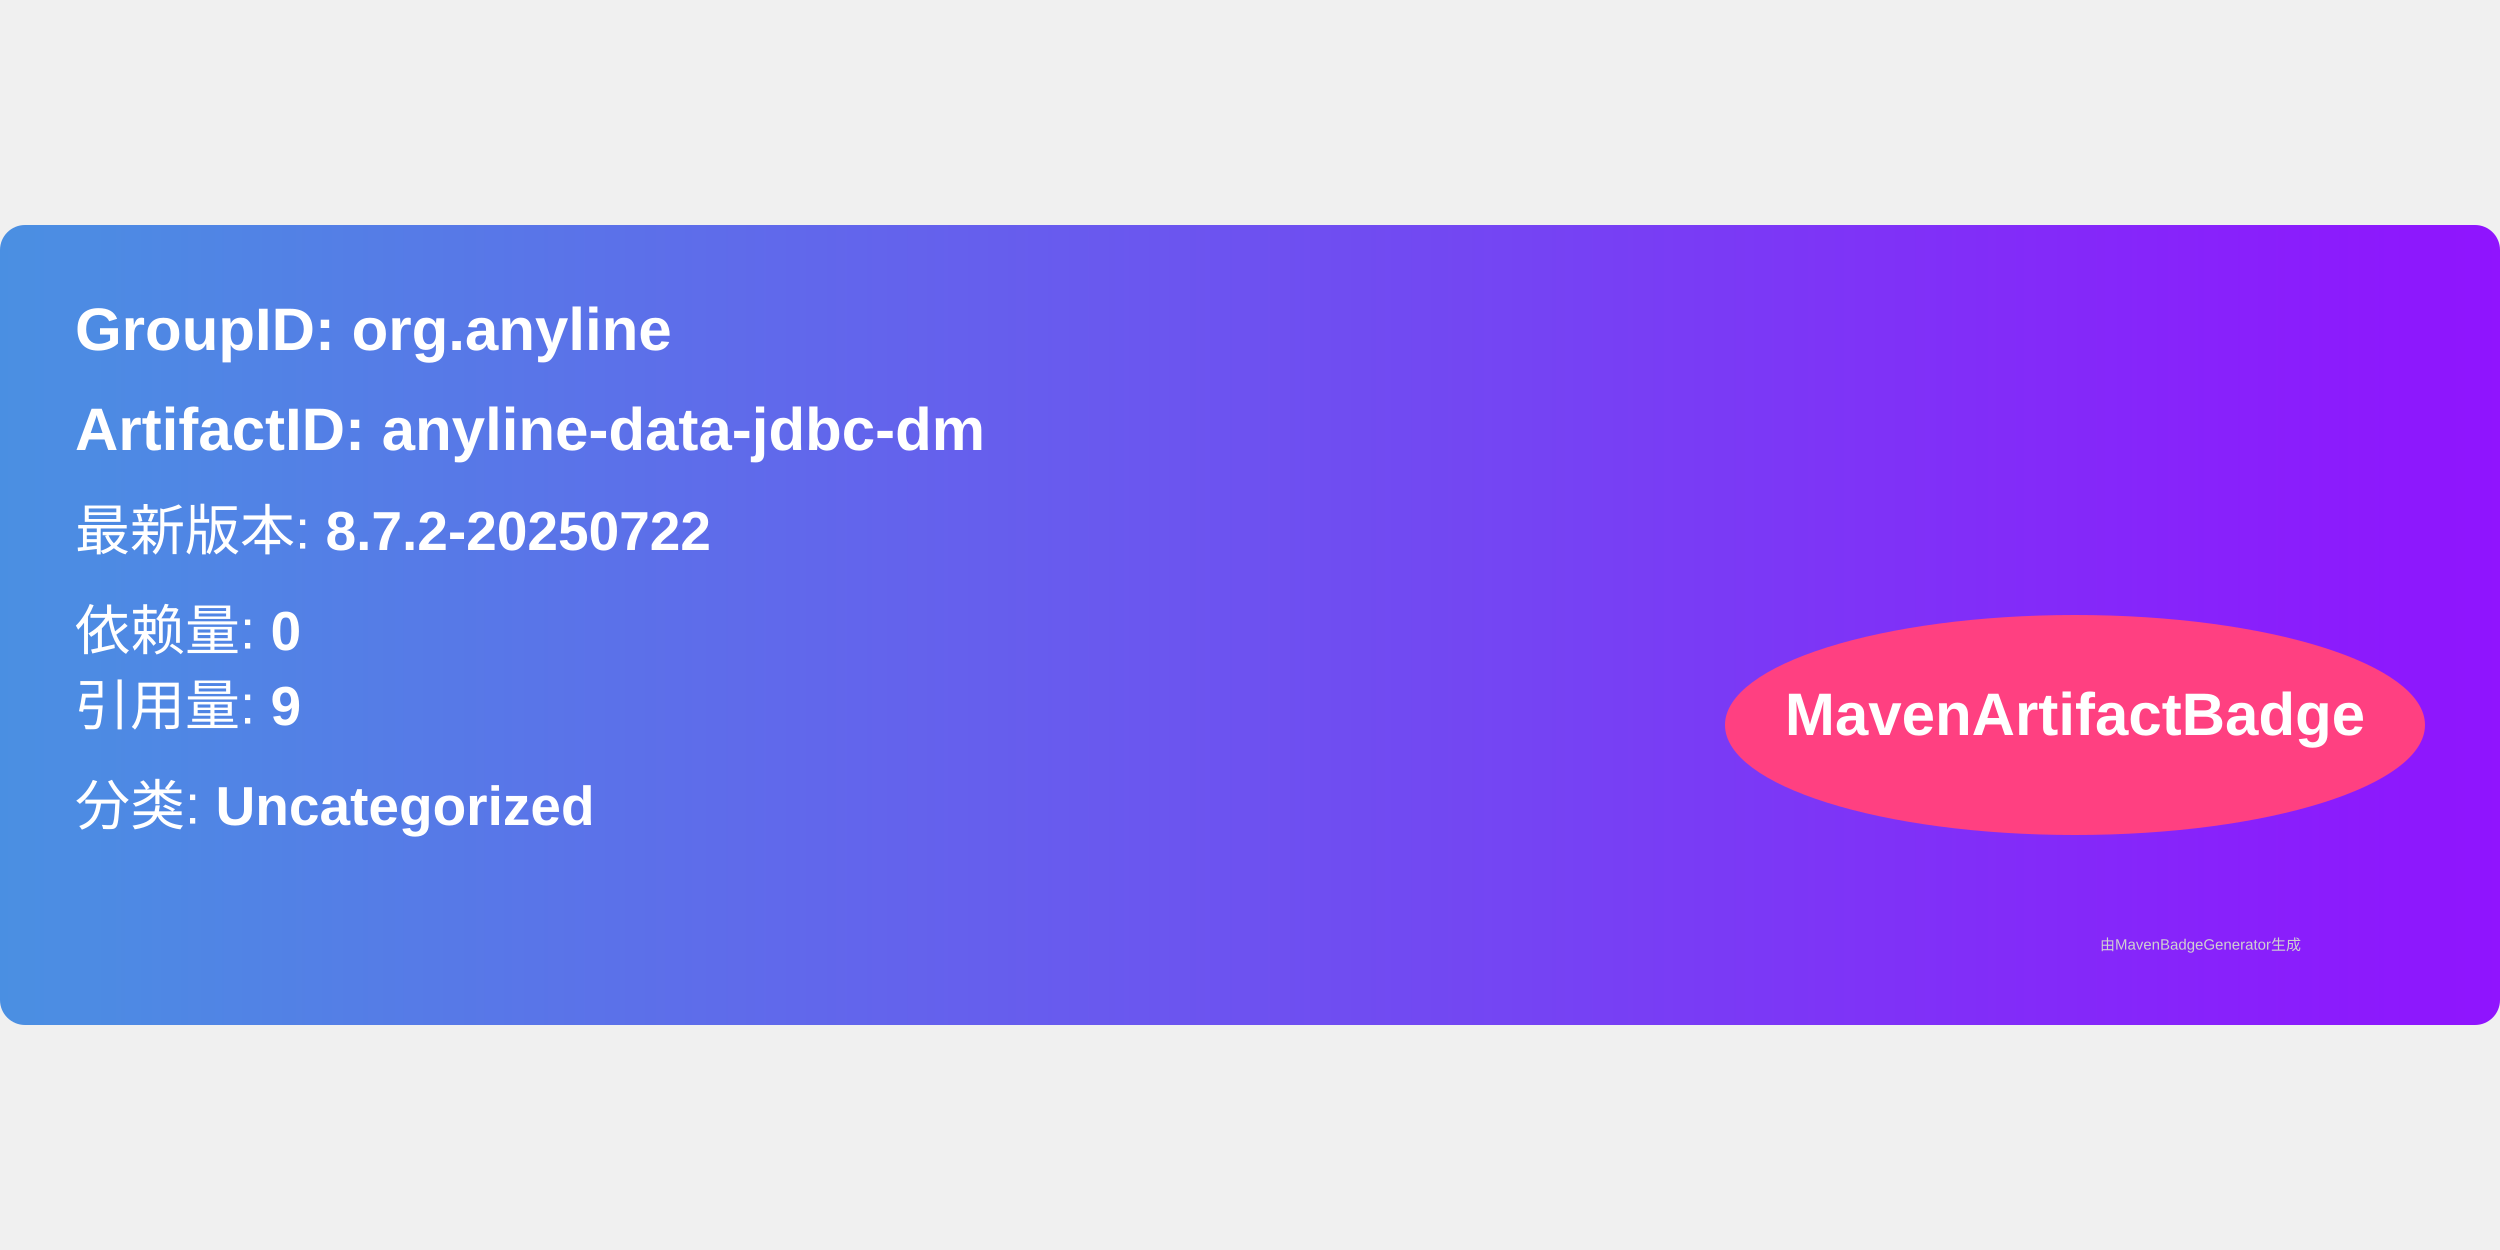
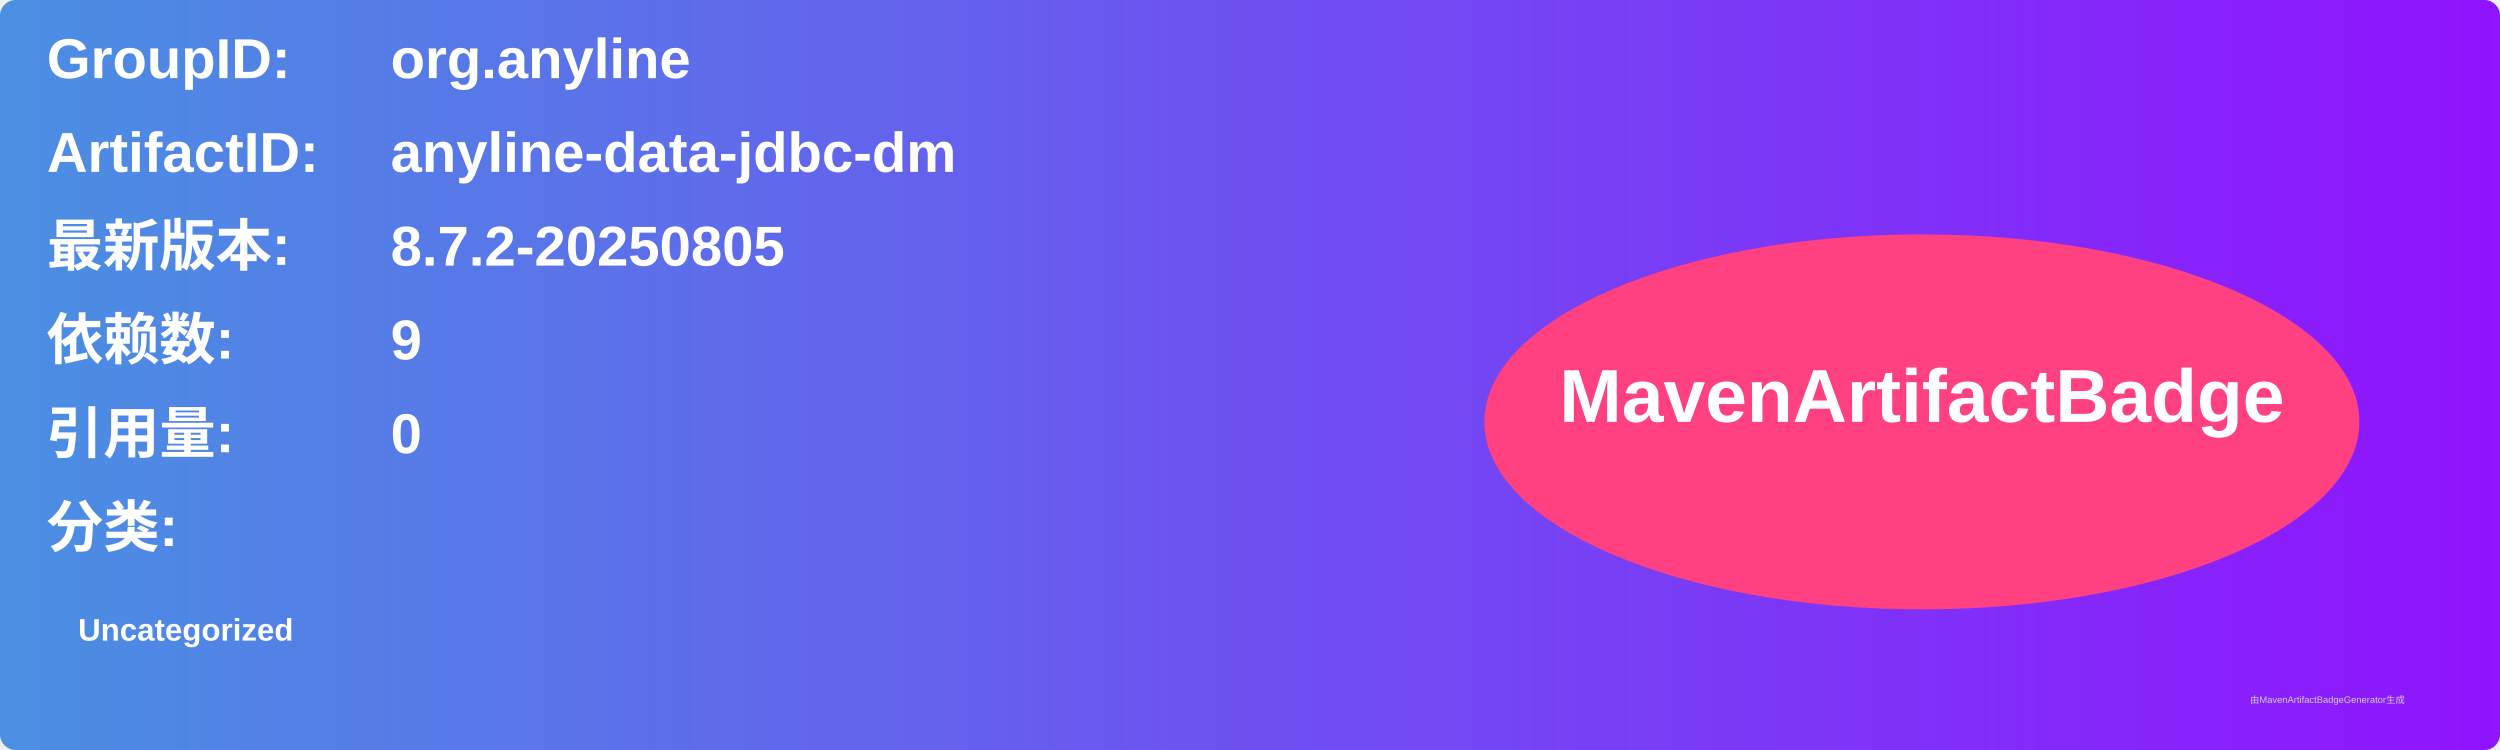
- <svg xmlns="http://www.w3.org/2000/svg" width="300" height="150" viewBox="0 0 500 160">
+ <svg xmlns="http://www.w3.org/2000/svg" width="800" height="240" viewBox="0 0 800 240">
  <linearGradient id="grad" x1="0%" y1="0%" x2="100%" y2="0%">
    <stop offset="0%" stop-color="#4a90e2" />
    <stop offset="100%" stop-color="#9013fe" />
  </linearGradient>
  <rect width="100%" height="100%" rx="5" ry="5" fill="url(#grad)" />
  <g transform="translate(15, 15)">
-     <text x="0" y="10" font-family="Arial" font-size="12" fill="white" font-weight="bold" width="260">
-       GroupID:   org.anyline
+     <text x="0" y="10" font-family="Arial" font-size="18" fill="white" font-weight="bold" width="260">GroupID:</text>
+     <text x="110" y="10" font-family="Arial" font-size="18" fill="white" font-weight="bold" width="460">org.anyline</text>
+     <text x="0" y="40" font-family="Arial" font-size="18" fill="white" font-weight="bold" width="260">ArtifactID:</text>
+     <text x="110" y="40" font-family="Arial" font-size="18" fill="white" font-weight="bold" width="460">anyline-data-jdbc-dm</text>
+     <text x="0" y="70" font-family="Arial" font-size="18" fill="white" font-weight="bold">最新版本:</text>
+     <text x="110" y="70" font-family="Arial" font-size="18" fill="white" font-weight="bold">
+       <tspan font-weight="bold">8.7.2-20250805</tspan>
    </text>
-     <text x="0" y="30" font-family="Arial" font-size="12" fill="white" font-weight="bold" width="260">
-       ArtifactID: anyline-data-jdbc-dm
+     <text x="0" y="100" font-family="Arial" font-size="18" fill="white" font-weight="bold">依赖数: </text>
+     <text x="110" y="100" font-family="Arial" font-size="18" fill="white">
+       <tspan font-weight="bold">9</tspan>
    </text>
-     <text x="0" y="50" font-family="Arial" font-size="11" fill="white">
-       最新版本: <tspan font-weight="bold">8.7.2-20250722</tspan>
+     <text x="0" y="130" font-family="Arial" font-size="18" fill="white" font-weight="bold">引用量: </text>
+     <text x="110" y="130" font-family="Arial" font-size="18" fill="white">
+       <tspan font-weight="bold">0</tspan>
    </text>
-     <text x="0" y="70" font-family="Arial" font-size="11" fill="white">
-       依赖量: <tspan font-weight="bold">0</tspan>
+     <text x="0" y="160" font-family="Arial" font-size="18" fill="white" font-weight="bold">分类:</text>
+     <text x="10" y="190" font-family="Arial" font-size="10" fill="white">
+       <tspan font-weight="bold">Uncategorized</tspan>
    </text>
-     <text x="0" y="85" font-family="Arial" font-size="11" fill="white">
-       引用量: <tspan font-weight="bold">9</tspan>
-     </text>
-     <text x="0" y="105" font-family="Arial" font-size="11" fill="white">
-       分类: <tspan font-weight="bold">Uncategorized</tspan>
-     </text>
-     <ellipse cx="400" cy="85" rx="70" ry="22" fill="#ff4081" />
-     <text x="400" y="87" text-anchor="middle" font-family="Arial" font-size="12" fill="white" font-weight="bold">MavenArtifactBadge</text>
+     <ellipse cx="600" cy="120" rx="140" ry="60" fill="#ff4081" />
+     <text x="600" y="120" text-anchor="middle" font-family="Arial" font-size="24" fill="white" font-weight="bold">MavenArtifactBadge</text>
  </g>
-   <text x="420" y="145" font-family="Arial" font-size="3" fill="#d0d0d0">
-     由MavenBadgeGenerator生成
-   </text>
+   <text x="720" y="225" font-family="Arial" font-size="3" fill="#d0d0d0">由MavenArtifactBadgeGenerator生成</text>
</svg>
